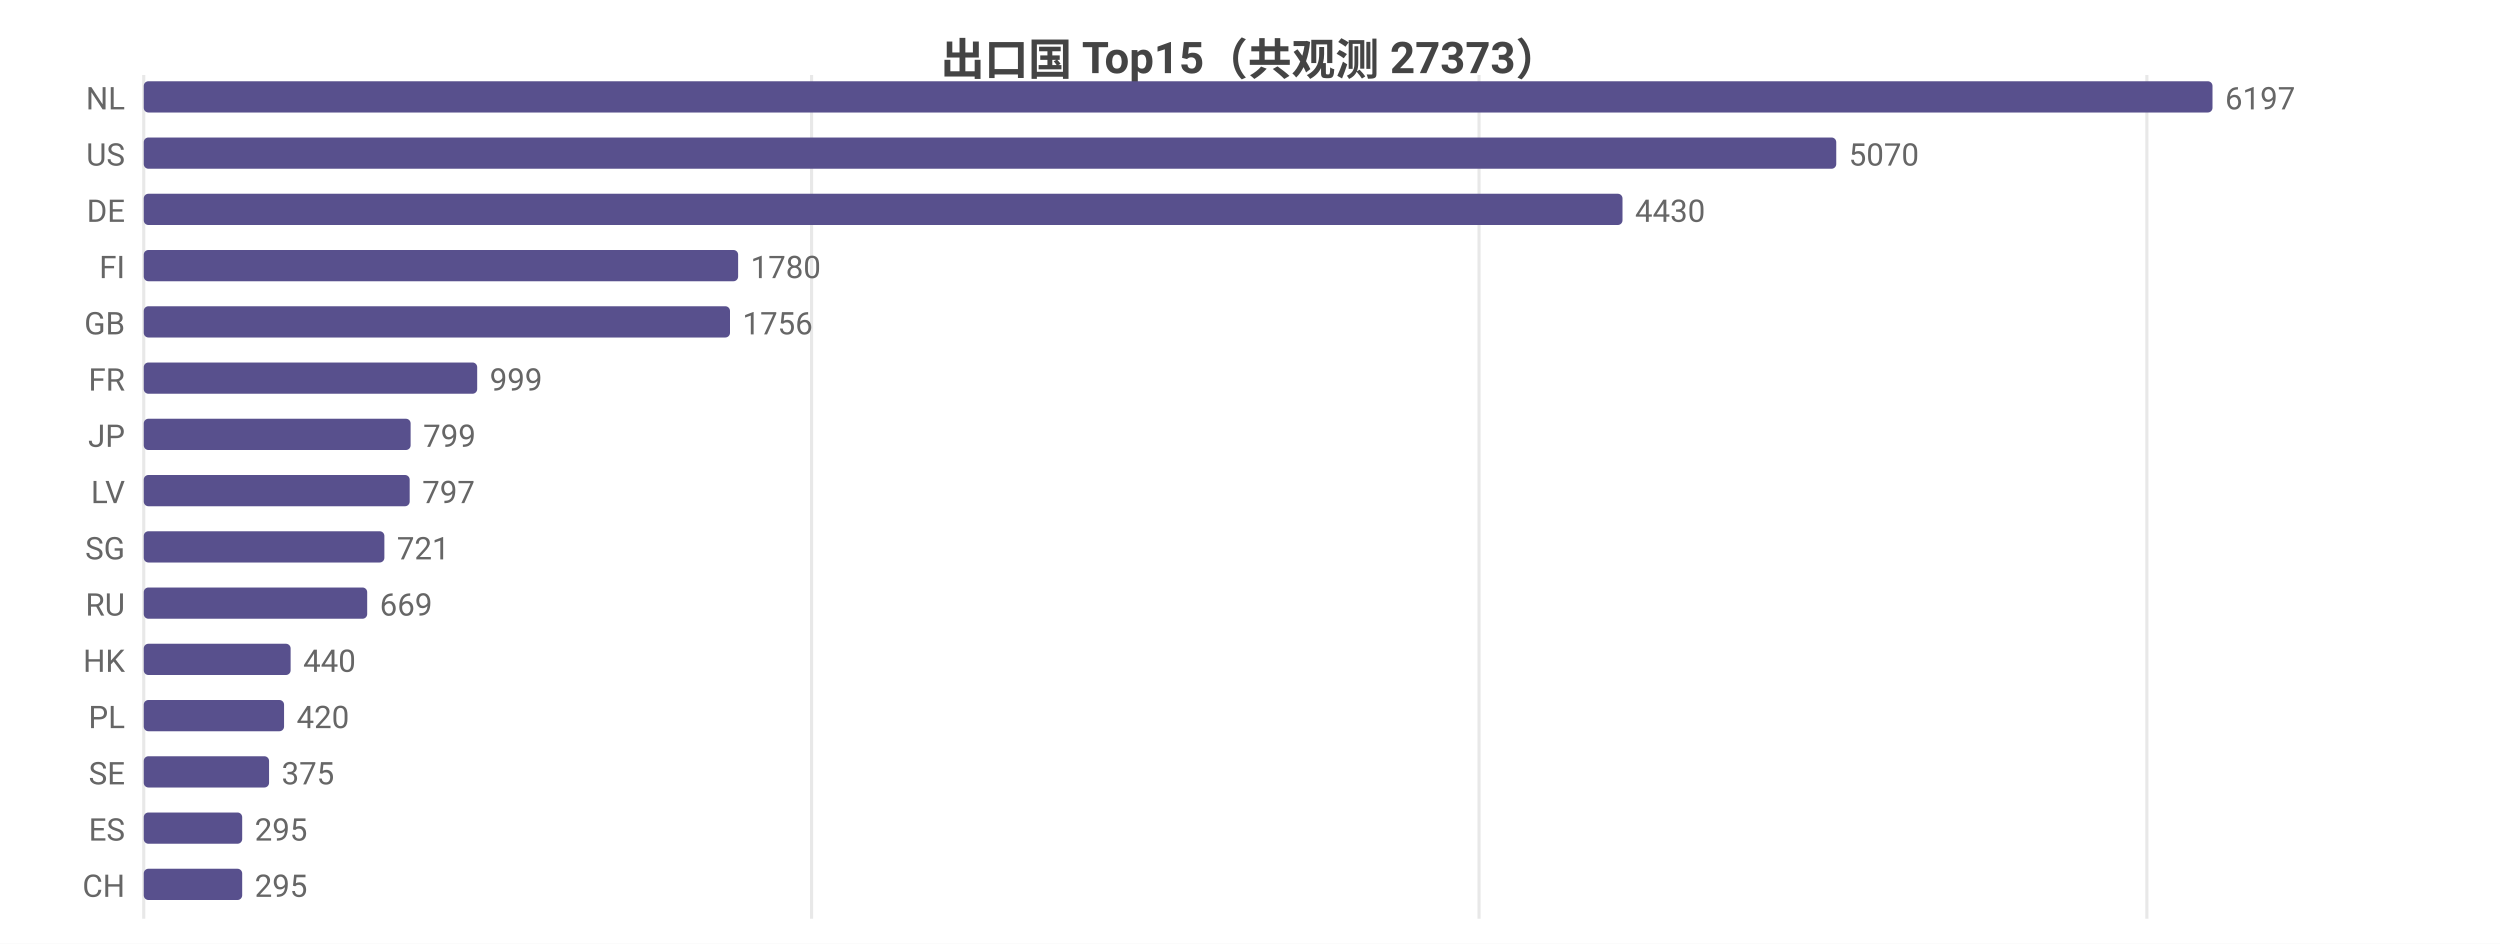
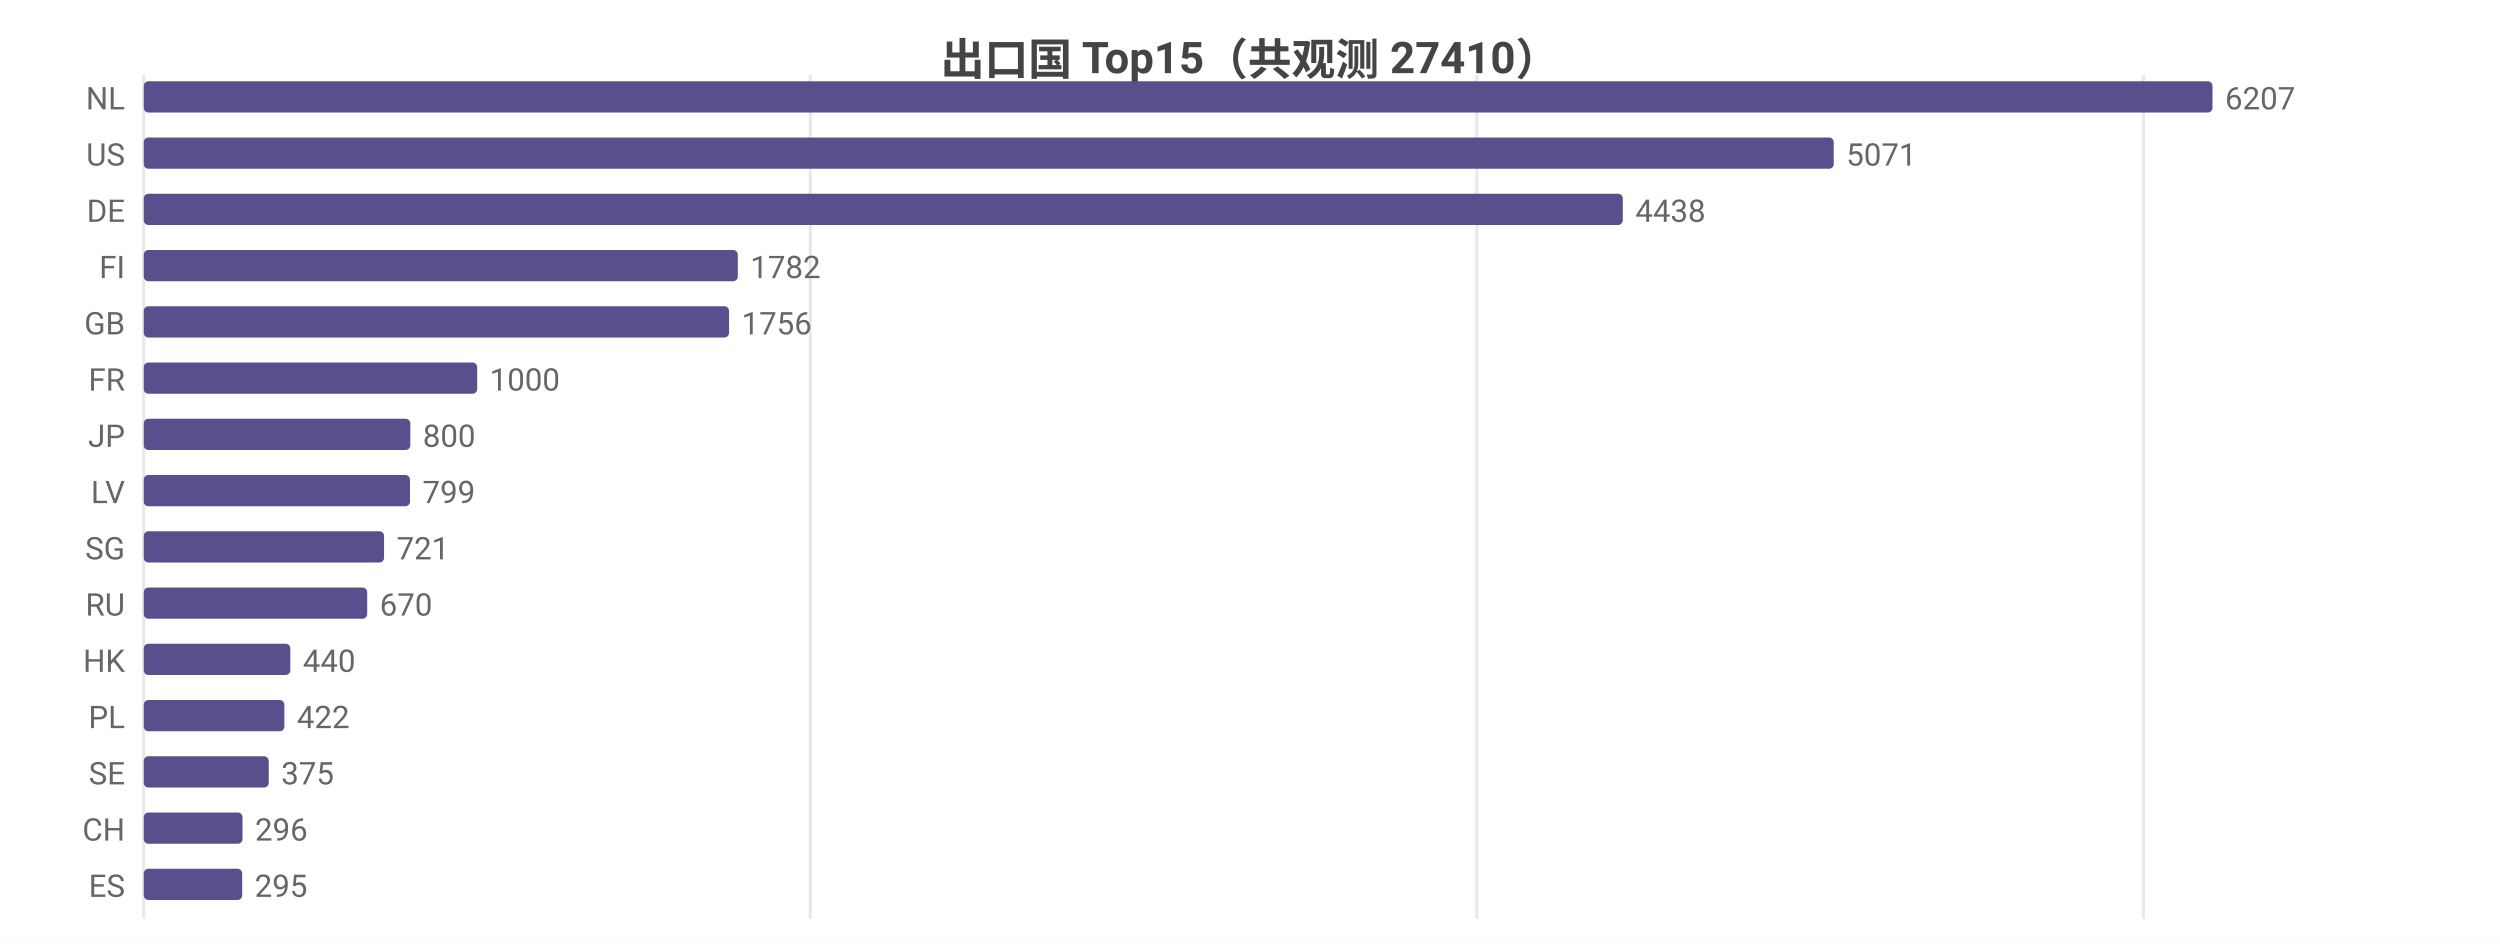
<svg xmlns="http://www.w3.org/2000/svg" width="800" height="302" viewBox="0 0 800 302">
  <rect width="800" height="302" fill="#ffffff" />
  <style>text{font-family:system-ui,-apple-system,'Segoe UI',Roboto,'PingFang SC','Microsoft YaHei','Noto Sans CJK SC',sans-serif}.g{stroke:#e8e8e8;stroke-width:1}.a{stroke:#999;stroke-width:1}.t{font-size:10px;fill:#666}.m{font-size:10px;text-anchor:middle;fill:#666}.e{font-size:10px;text-anchor:end;fill:#666}.l{font-size:11px;fill:#333}.tt{font-size:14px;font-weight:600;text-anchor:middle;fill:#444}.em{font-size:13px;text-anchor:middle;fill:#999}</style>
-   <text class="tt" x="400.0" y="24">出口国 Top15（共观测 27373）</text>
+   <text class="tt" x="400.0" y="24">出口国 Top15（共观测 27410）</text>
  <line class="g" x1="46" y1="24" x2="46" y2="294" />
-   <line class="g" x1="259.7" y1="24" x2="259.7" y2="294" />
-   <line class="g" x1="473.3" y1="24" x2="473.3" y2="294" />
-   <line class="g" x1="687.0" y1="24" x2="687.0" y2="294" />
+   <line class="g" x1="259.3" y1="24" x2="259.3" y2="294" />
+   <line class="g" x1="472.6" y1="24" x2="472.6" y2="294" />
+   <line class="g" x1="685.9" y1="24" x2="685.9" y2="294" />
  <text class="e" x="40" y="35">NL</text>
  <rect x="46" y="26" width="662" height="10" fill="#58508d" rx="1.5" />
-   <text class="t" x="712" y="35">6197</text>
+   <text class="t" x="712" y="35">6207</text>
  <text class="e" x="40" y="53">US</text>
-   <rect x="46" y="44" width="541.6" height="10" fill="#58508d" rx="1.5" />
-   <text class="t" x="591.6" y="53">5070</text>
+   <rect x="46" y="44" width="540.8" height="10" fill="#58508d" rx="1.5" />
+   <text class="t" x="590.8" y="53">5071</text>
  <text class="e" x="40" y="71">DE</text>
-   <rect x="46" y="62" width="473.2" height="10" fill="#58508d" rx="1.5" />
-   <text class="t" x="523.2" y="71">4430</text>
+   <rect x="46" y="62" width="473.3" height="10" fill="#58508d" rx="1.5" />
+   <text class="t" x="523.3" y="71">4438</text>
  <text class="e" x="40" y="89">FI</text>
-   <rect x="46" y="80" width="190.2" height="10" fill="#58508d" rx="1.5" />
-   <text class="t" x="240.2" y="89">1780</text>
+   <rect x="46" y="80" width="190.1" height="10" fill="#58508d" rx="1.5" />
+   <text class="t" x="240.1" y="89">1782</text>
  <text class="e" x="40" y="107">GB</text>
-   <rect x="46" y="98" width="187.6" height="10" fill="#58508d" rx="1.5" />
-   <text class="t" x="237.6" y="107">1756</text>
+   <rect x="46" y="98" width="187.3" height="10" fill="#58508d" rx="1.5" />
+   <text class="t" x="237.3" y="107">1756</text>
  <text class="e" x="40" y="125">FR</text>
  <rect x="46" y="116" width="106.7" height="10" fill="#58508d" rx="1.5" />
-   <text class="t" x="156.7" y="125">999</text>
+   <text class="t" x="156.7" y="125">1000</text>
  <text class="e" x="40" y="143">JP</text>
-   <rect x="46" y="134" width="85.4" height="10" fill="#58508d" rx="1.5" />
-   <text class="t" x="135.4" y="143">799</text>
+   <rect x="46" y="134" width="85.3" height="10" fill="#58508d" rx="1.5" />
+   <text class="t" x="135.3" y="143">800</text>
  <text class="e" x="40" y="161">LV</text>
-   <rect x="46" y="152" width="85.1" height="10" fill="#58508d" rx="1.5" />
-   <text class="t" x="135.1" y="161">797</text>
+   <rect x="46" y="152" width="85.2" height="10" fill="#58508d" rx="1.5" />
+   <text class="t" x="135.2" y="161">799</text>
  <text class="e" x="40" y="179">SG</text>
-   <rect x="46" y="170" width="77.0" height="10" fill="#58508d" rx="1.5" />
-   <text class="t" x="127.0" y="179">721</text>
+   <rect x="46" y="170" width="76.9" height="10" fill="#58508d" rx="1.5" />
+   <text class="t" x="126.9" y="179">721</text>
  <text class="e" x="40" y="197">RU</text>
  <rect x="46" y="188" width="71.5" height="10" fill="#58508d" rx="1.5" />
-   <text class="t" x="121.5" y="197">669</text>
+   <text class="t" x="121.5" y="197">670</text>
  <text class="e" x="40" y="215">HK</text>
-   <rect x="46" y="206" width="47.0" height="10" fill="#58508d" rx="1.5" />
-   <text class="t" x="97.0" y="215">440</text>
+   <rect x="46" y="206" width="46.9" height="10" fill="#58508d" rx="1.5" />
+   <text class="t" x="96.9" y="215">440</text>
  <text class="e" x="40" y="233">PL</text>
-   <rect x="46" y="224" width="44.9" height="10" fill="#58508d" rx="1.5" />
-   <text class="t" x="94.9" y="233">420</text>
+   <rect x="46" y="224" width="45.0" height="10" fill="#58508d" rx="1.5" />
+   <text class="t" x="95.0" y="233">422</text>
  <text class="e" x="40" y="251">SE</text>
-   <rect x="46" y="242" width="40.1" height="10" fill="#58508d" rx="1.5" />
-   <text class="t" x="90.1" y="251">375</text>
-   <text class="e" x="40" y="269">ES</text>
-   <rect x="46" y="260" width="31.5" height="10" fill="#58508d" rx="1.5" />
-   <text class="t" x="81.5" y="269">295</text>
-   <text class="e" x="40" y="287">CH</text>
+   <rect x="46" y="242" width="40.0" height="10" fill="#58508d" rx="1.5" />
+   <text class="t" x="90.0" y="251">375</text>
+   <text class="e" x="40" y="269">CH</text>
+   <rect x="46" y="260" width="31.6" height="10" fill="#58508d" rx="1.5" />
+   <text class="t" x="81.6" y="269">296</text>
+   <text class="e" x="40" y="287">ES</text>
  <rect x="46" y="278" width="31.5" height="10" fill="#58508d" rx="1.5" />
  <text class="t" x="81.5" y="287">295</text>
</svg>
